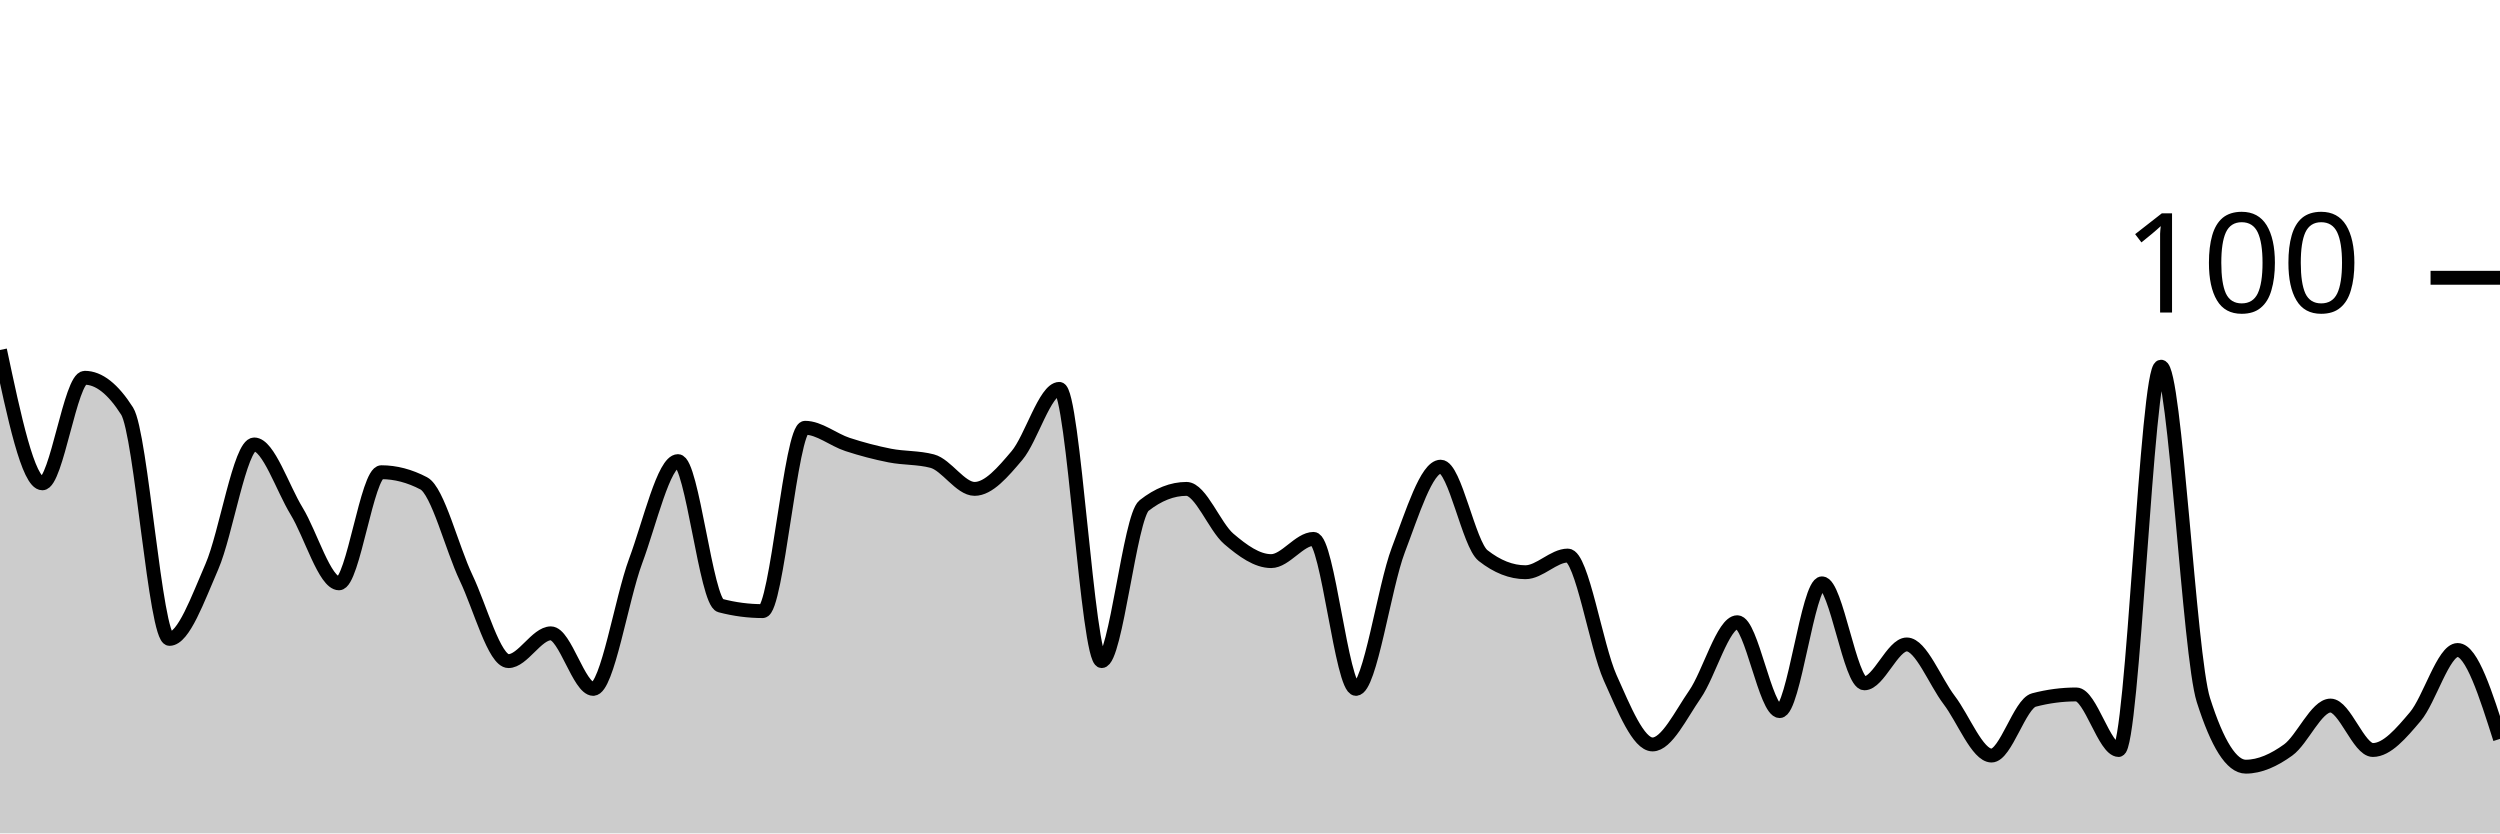
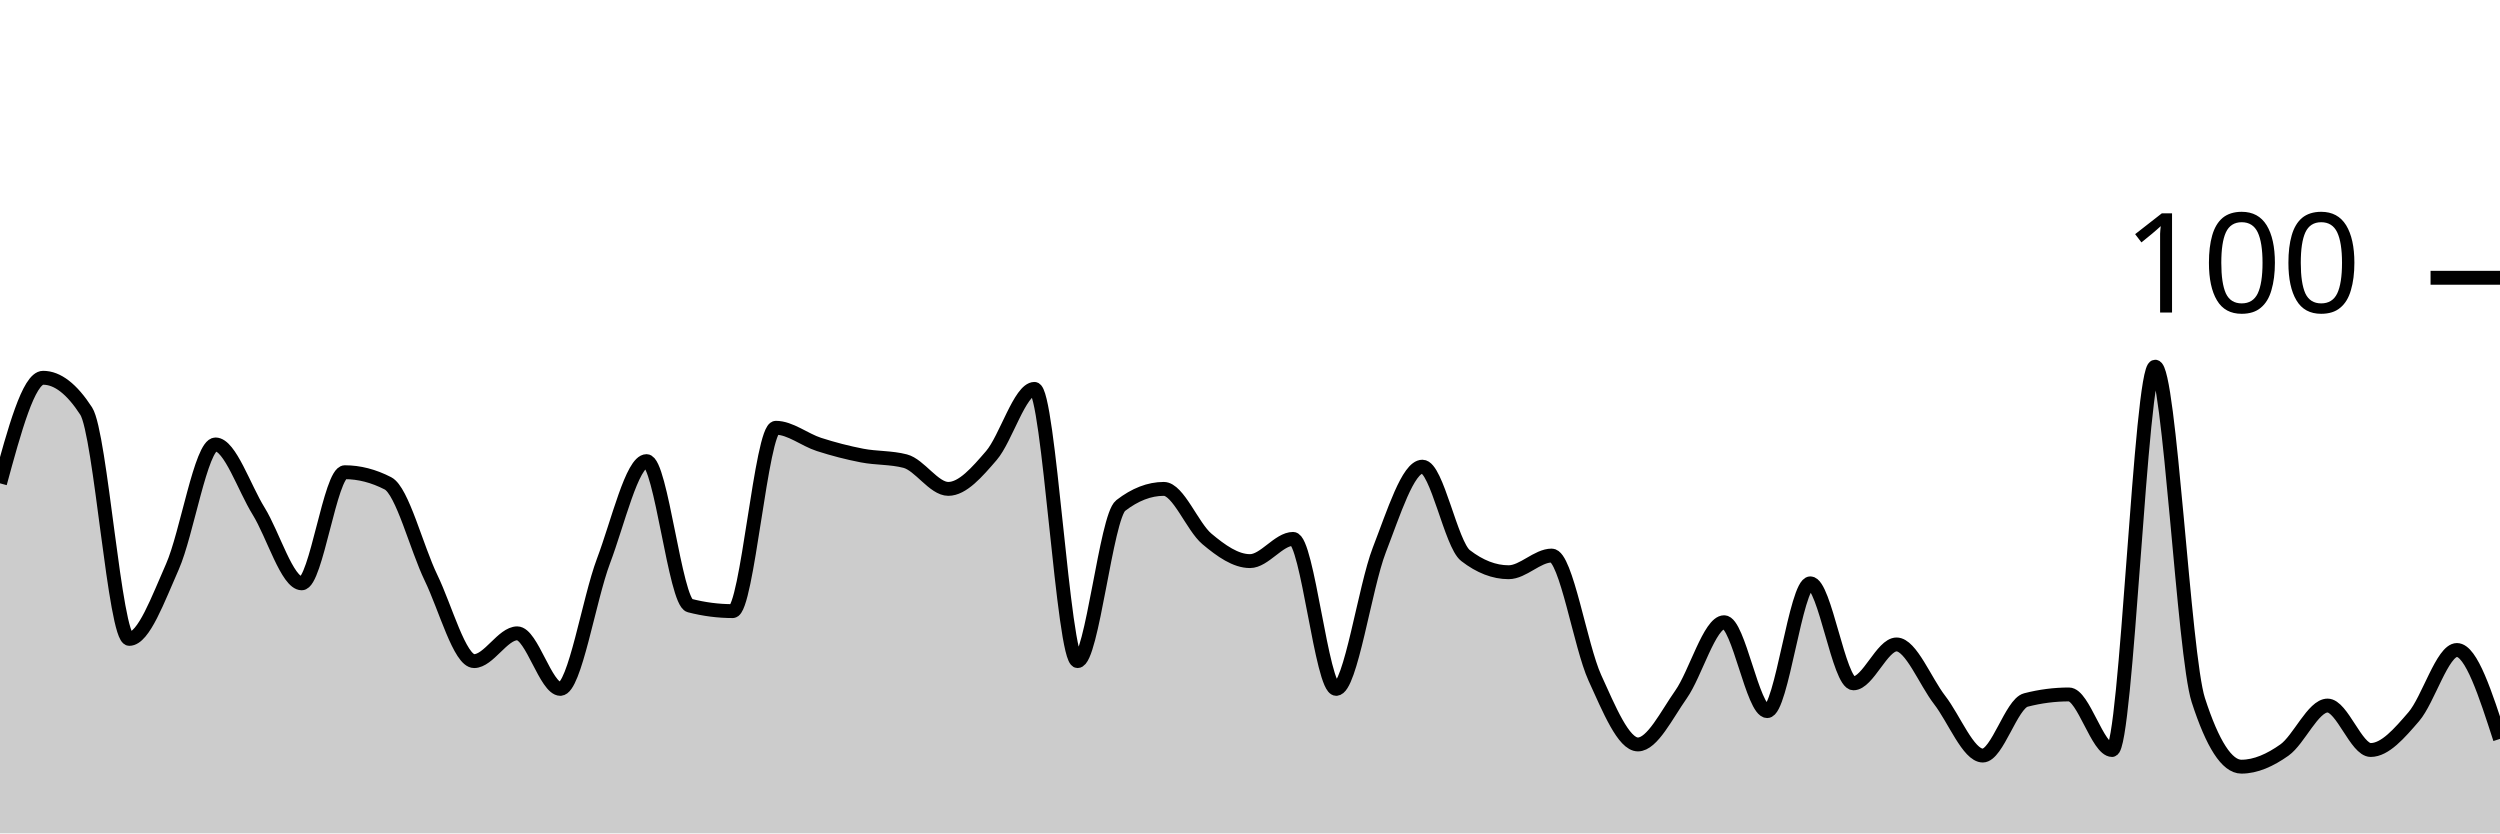
<svg xmlns="http://www.w3.org/2000/svg" viewBox="0 0 180 60">
  <g transform="translate(0,20)">
-     <path class="area" fill="rgba(0, 0, 0, 0.2)" d="M0,5.2C1.017,10,2.034,14.8,3.051,14.8C4.068,14.8,5.085,7.2,6.102,7.2C7.119,7.2,8.136,8,9.153,9.6C10.169,11.2,11.186,26,12.203,26C13.22,26,14.237,23.133,15.254,20.8C16.271,18.467,17.288,12,18.305,12C19.322,12,20.339,15.133,21.356,16.8C22.373,18.467,23.39,22,24.407,22C25.424,22,26.441,14,27.458,14C28.475,14,29.492,14.267,30.508,14.8C31.525,15.333,32.542,19.467,33.559,21.6C34.576,23.733,35.593,27.6,36.61,27.6C37.627,27.6,38.644,25.6,39.661,25.6C40.678,25.6,41.695,29.6,42.712,29.6C43.729,29.6,44.746,23.133,45.763,20.4C46.78,17.667,47.797,13.2,48.814,13.2C49.831,13.2,50.847,23.333,51.864,23.6C52.881,23.867,53.898,24,54.915,24C55.932,24,56.949,10.8,57.966,10.8C58.983,10.8,60,11.667,61.017,12C62.034,12.333,63.051,12.6,64.068,12.8C65.085,13,66.102,12.933,67.119,13.2C68.136,13.467,69.153,15.2,70.169,15.2C71.186,15.2,72.203,14,73.22,12.8C74.237,11.6,75.254,8,76.271,8C77.288,8,78.305,27.6,79.322,27.6C80.339,27.6,81.356,17.2,82.373,16.4C83.39,15.6,84.407,15.2,85.424,15.2C86.441,15.2,87.458,17.933,88.475,18.8C89.492,19.667,90.508,20.4,91.525,20.4C92.542,20.4,93.559,18.8,94.576,18.8C95.593,18.8,96.61,29.6,97.627,29.6C98.644,29.6,99.661,22.267,100.678,19.6C101.695,16.933,102.712,13.6,103.729,13.6C104.746,13.6,105.763,19.2,106.78,20C107.797,20.8,108.814,21.2,109.831,21.2C110.847,21.2,111.864,20,112.881,20C113.898,20,114.915,26.533,115.932,28.8C116.949,31.067,117.966,33.6,118.983,33.6C120,33.6,121.017,31.467,122.034,30C123.051,28.533,124.068,24.8,125.085,24.8C126.102,24.8,127.119,31.2,128.136,31.2C129.153,31.2,130.169,22,131.186,22C132.203,22,133.22,29.2,134.237,29.2C135.254,29.2,136.271,26.4,137.288,26.4C138.305,26.4,139.322,29.067,140.339,30.4C141.356,31.733,142.373,34.4,143.39,34.4C144.407,34.4,145.424,30.667,146.441,30.4C147.458,30.133,148.475,30,149.492,30C150.508,30,151.525,34,152.542,34C153.559,34,154.576,6.4,155.593,6.4C156.61,6.4,157.627,27.2,158.644,30.4C159.661,33.6,160.678,35.2,161.695,35.2C162.712,35.2,163.729,34.733,164.746,34C165.763,33.267,166.78,30.8,167.797,30.8C168.814,30.8,169.831,34,170.847,34C171.864,34,172.881,32.8,173.898,31.6C174.915,30.4,175.932,26.8,176.949,26.8C177.966,26.8,178.983,30,180,33.2L180,40C178.983,40,177.966,40,176.949,40C175.932,40,174.915,40,173.898,40C172.881,40,171.864,40,170.847,40C169.831,40,168.814,40,167.797,40C166.78,40,165.763,40,164.746,40C163.729,40,162.712,40,161.695,40C160.678,40,159.661,40,158.644,40C157.627,40,156.61,40,155.593,40C154.576,40,153.559,40,152.542,40C151.525,40,150.508,40,149.492,40C148.475,40,147.458,40,146.441,40C145.424,40,144.407,40,143.39,40C142.373,40,141.356,40,140.339,40C139.322,40,138.305,40,137.288,40C136.271,40,135.254,40,134.237,40C133.22,40,132.203,40,131.186,40C130.169,40,129.153,40,128.136,40C127.119,40,126.102,40,125.085,40C124.068,40,123.051,40,122.034,40C121.017,40,120,40,118.983,40C117.966,40,116.949,40,115.932,40C114.915,40,113.898,40,112.881,40C111.864,40,110.847,40,109.831,40C108.814,40,107.797,40,106.78,40C105.763,40,104.746,40,103.729,40C102.712,40,101.695,40,100.678,40C99.661,40,98.644,40,97.627,40C96.61,40,95.593,40,94.576,40C93.559,40,92.542,40,91.525,40C90.508,40,89.492,40,88.475,40C87.458,40,86.441,40,85.424,40C84.407,40,83.39,40,82.373,40C81.356,40,80.339,40,79.322,40C78.305,40,77.288,40,76.271,40C75.254,40,74.237,40,73.22,40C72.203,40,71.186,40,70.169,40C69.153,40,68.136,40,67.119,40C66.102,40,65.085,40,64.068,40C63.051,40,62.034,40,61.017,40C60,40,58.983,40,57.966,40C56.949,40,55.932,40,54.915,40C53.898,40,52.881,40,51.864,40C50.847,40,49.831,40,48.814,40C47.797,40,46.78,40,45.763,40C44.746,40,43.729,40,42.712,40C41.695,40,40.678,40,39.661,40C38.644,40,37.627,40,36.61,40C35.593,40,34.576,40,33.559,40C32.542,40,31.525,40,30.508,40C29.492,40,28.475,40,27.458,40C26.441,40,25.424,40,24.407,40C23.39,40,22.373,40,21.356,40C20.339,40,19.322,40,18.305,40C17.288,40,16.271,40,15.254,40C14.237,40,13.22,40,12.203,40C11.186,40,10.169,40,9.153,40C8.136,40,7.119,40,6.102,40C5.085,40,4.068,40,3.051,40C2.034,40,1.017,40,0,40Z" />
-     <path class="line" stroke="black" fill="none" d="M0,5.2C1.017,10,2.034,14.8,3.051,14.8C4.068,14.8,5.085,7.2,6.102,7.2C7.119,7.2,8.136,8,9.153,9.6C10.169,11.2,11.186,26,12.203,26C13.22,26,14.237,23.133,15.254,20.8C16.271,18.467,17.288,12,18.305,12C19.322,12,20.339,15.133,21.356,16.8C22.373,18.467,23.39,22,24.407,22C25.424,22,26.441,14,27.458,14C28.475,14,29.492,14.267,30.508,14.8C31.525,15.333,32.542,19.467,33.559,21.6C34.576,23.733,35.593,27.6,36.61,27.6C37.627,27.6,38.644,25.6,39.661,25.6C40.678,25.6,41.695,29.6,42.712,29.6C43.729,29.6,44.746,23.133,45.763,20.4C46.78,17.667,47.797,13.2,48.814,13.2C49.831,13.2,50.847,23.333,51.864,23.6C52.881,23.867,53.898,24,54.915,24C55.932,24,56.949,10.8,57.966,10.8C58.983,10.8,60,11.667,61.017,12C62.034,12.333,63.051,12.6,64.068,12.8C65.085,13,66.102,12.933,67.119,13.2C68.136,13.467,69.153,15.2,70.169,15.2C71.186,15.2,72.203,14,73.22,12.8C74.237,11.6,75.254,8,76.271,8C77.288,8,78.305,27.6,79.322,27.6C80.339,27.6,81.356,17.2,82.373,16.4C83.39,15.6,84.407,15.2,85.424,15.2C86.441,15.2,87.458,17.933,88.475,18.8C89.492,19.667,90.508,20.4,91.525,20.4C92.542,20.4,93.559,18.8,94.576,18.8C95.593,18.8,96.61,29.6,97.627,29.6C98.644,29.6,99.661,22.267,100.678,19.6C101.695,16.933,102.712,13.6,103.729,13.6C104.746,13.6,105.763,19.2,106.78,20C107.797,20.8,108.814,21.2,109.831,21.2C110.847,21.2,111.864,20,112.881,20C113.898,20,114.915,26.533,115.932,28.8C116.949,31.067,117.966,33.6,118.983,33.6C120,33.6,121.017,31.467,122.034,30C123.051,28.533,124.068,24.8,125.085,24.8C126.102,24.8,127.119,31.2,128.136,31.2C129.153,31.2,130.169,22,131.186,22C132.203,22,133.22,29.2,134.237,29.2C135.254,29.2,136.271,26.4,137.288,26.4C138.305,26.4,139.322,29.067,140.339,30.4C141.356,31.733,142.373,34.4,143.39,34.4C144.407,34.4,145.424,30.667,146.441,30.4C147.458,30.133,148.475,30,149.492,30C150.508,30,151.525,34,152.542,34C153.559,34,154.576,6.4,155.593,6.4C156.61,6.4,157.627,27.2,158.644,30.4C159.661,33.6,160.678,35.2,161.695,35.2C162.712,35.2,163.729,34.733,164.746,34C165.763,33.267,166.78,30.8,167.797,30.8C168.814,30.8,169.831,34,170.847,34C171.864,34,172.881,32.8,173.898,31.6C174.915,30.4,175.932,26.8,176.949,26.8C177.966,26.8,178.983,30,180,33.2" />
+     <path class="area" fill="rgba(0, 0, 0, 0.2)" d="M0,14.8C1.034,11,2.069,7.2,3.103,7.2C4.138,7.2,5.172,8,6.207,9.6C7.241,11.2,8.276,26,9.31,26C10.345,26,11.379,23.133,12.414,20.8C13.448,18.467,14.483,12,15.517,12C16.552,12,17.586,15.133,18.621,16.8C19.655,18.467,20.69,22,21.724,22C22.759,22,23.793,14,24.828,14C25.862,14,26.897,14.267,27.931,14.8C28.966,15.333,30,19.467,31.034,21.6C32.069,23.733,33.103,27.6,34.138,27.6C35.172,27.6,36.207,25.6,37.241,25.6C38.276,25.6,39.31,29.6,40.345,29.6C41.379,29.6,42.414,23.133,43.448,20.4C44.483,17.667,45.517,13.2,46.552,13.2C47.586,13.2,48.621,23.333,49.655,23.6C50.69,23.867,51.724,24,52.759,24C53.793,24,54.828,10.8,55.862,10.8C56.897,10.8,57.931,11.667,58.966,12C60,12.333,61.034,12.6,62.069,12.8C63.103,13,64.138,12.933,65.172,13.2C66.207,13.467,67.241,15.2,68.276,15.2C69.31,15.2,70.345,14,71.379,12.8C72.414,11.6,73.448,8,74.483,8C75.517,8,76.552,27.6,77.586,27.6C78.621,27.6,79.655,17.2,80.69,16.4C81.724,15.6,82.759,15.2,83.793,15.2C84.828,15.2,85.862,17.933,86.897,18.8C87.931,19.667,88.966,20.4,90,20.4C91.034,20.4,92.069,18.8,93.103,18.8C94.138,18.8,95.172,29.6,96.207,29.6C97.241,29.6,98.276,22.267,99.31,19.6C100.345,16.933,101.379,13.6,102.414,13.6C103.448,13.6,104.483,19.2,105.517,20C106.552,20.8,107.586,21.2,108.621,21.2C109.655,21.2,110.69,20,111.724,20C112.759,20,113.793,26.533,114.828,28.8C115.862,31.067,116.897,33.6,117.931,33.6C118.966,33.6,120,31.467,121.034,30C122.069,28.533,123.103,24.8,124.138,24.8C125.172,24.8,126.207,31.2,127.241,31.2C128.276,31.2,129.31,22,130.345,22C131.379,22,132.414,29.2,133.448,29.2C134.483,29.2,135.517,26.4,136.552,26.4C137.586,26.4,138.621,29.067,139.655,30.4C140.69,31.733,141.724,34.4,142.759,34.4C143.793,34.4,144.828,30.667,145.862,30.4C146.897,30.133,147.931,30,148.966,30C150,30,151.034,34,152.069,34C153.103,34,154.138,6.4,155.172,6.4C156.207,6.4,157.241,27.2,158.276,30.4C159.31,33.6,160.345,35.2,161.379,35.2C162.414,35.2,163.448,34.733,164.483,34C165.517,33.267,166.552,30.8,167.586,30.8C168.621,30.8,169.655,34,170.69,34C171.724,34,172.759,32.8,173.793,31.6C174.828,30.4,175.862,26.8,176.897,26.8C177.931,26.8,178.966,30,180,33.2L180,40C178.966,40,177.931,40,176.897,40C175.862,40,174.828,40,173.793,40C172.759,40,171.724,40,170.69,40C169.655,40,168.621,40,167.586,40C166.552,40,165.517,40,164.483,40C163.448,40,162.414,40,161.379,40C160.345,40,159.31,40,158.276,40C157.241,40,156.207,40,155.172,40C154.138,40,153.103,40,152.069,40C151.034,40,150,40,148.966,40C147.931,40,146.897,40,145.862,40C144.828,40,143.793,40,142.759,40C141.724,40,140.69,40,139.655,40C138.621,40,137.586,40,136.552,40C135.517,40,134.483,40,133.448,40C132.414,40,131.379,40,130.345,40C129.31,40,128.276,40,127.241,40C126.207,40,125.172,40,124.138,40C123.103,40,122.069,40,121.034,40C120,40,118.966,40,117.931,40C116.897,40,115.862,40,114.828,40C113.793,40,112.759,40,111.724,40C110.69,40,109.655,40,108.621,40C107.586,40,106.552,40,105.517,40C104.483,40,103.448,40,102.414,40C101.379,40,100.345,40,99.31,40C98.276,40,97.241,40,96.207,40C95.172,40,94.138,40,93.103,40C92.069,40,91.034,40,90,40C88.966,40,87.931,40,86.897,40C85.862,40,84.828,40,83.793,40C82.759,40,81.724,40,80.69,40C79.655,40,78.621,40,77.586,40C76.552,40,75.517,40,74.483,40C73.448,40,72.414,40,71.379,40C70.345,40,69.31,40,68.276,40C67.241,40,66.207,40,65.172,40C64.138,40,63.103,40,62.069,40C61.034,40,60,40,58.966,40C57.931,40,56.897,40,55.862,40C54.828,40,53.793,40,52.759,40C51.724,40,50.69,40,49.655,40C48.621,40,47.586,40,46.552,40C45.517,40,44.483,40,43.448,40C42.414,40,41.379,40,40.345,40C39.31,40,38.276,40,37.241,40C36.207,40,35.172,40,34.138,40C33.103,40,32.069,40,31.034,40C30,40,28.966,40,27.931,40C26.897,40,25.862,40,24.828,40C23.793,40,22.759,40,21.724,40C20.69,40,19.655,40,18.621,40C17.586,40,16.552,40,15.517,40C14.483,40,13.448,40,12.414,40C11.379,40,10.345,40,9.31,40C8.276,40,7.241,40,6.207,40C5.172,40,4.138,40,3.103,40C2.069,40,1.034,40,0,40Z" />
+     <path class="line" stroke="black" fill="none" d="M0,14.8C1.034,11,2.069,7.2,3.103,7.2C4.138,7.2,5.172,8,6.207,9.6C7.241,11.2,8.276,26,9.31,26C10.345,26,11.379,23.133,12.414,20.8C13.448,18.467,14.483,12,15.517,12C16.552,12,17.586,15.133,18.621,16.8C19.655,18.467,20.69,22,21.724,22C22.759,22,23.793,14,24.828,14C25.862,14,26.897,14.267,27.931,14.8C28.966,15.333,30,19.467,31.034,21.6C32.069,23.733,33.103,27.6,34.138,27.6C35.172,27.6,36.207,25.6,37.241,25.6C38.276,25.6,39.31,29.6,40.345,29.6C41.379,29.6,42.414,23.133,43.448,20.4C44.483,17.667,45.517,13.2,46.552,13.2C47.586,13.2,48.621,23.333,49.655,23.6C50.69,23.867,51.724,24,52.759,24C53.793,24,54.828,10.8,55.862,10.8C56.897,10.8,57.931,11.667,58.966,12C60,12.333,61.034,12.6,62.069,12.8C63.103,13,64.138,12.933,65.172,13.2C66.207,13.467,67.241,15.2,68.276,15.2C69.31,15.2,70.345,14,71.379,12.8C72.414,11.6,73.448,8,74.483,8C75.517,8,76.552,27.6,77.586,27.6C78.621,27.6,79.655,17.2,80.69,16.4C81.724,15.6,82.759,15.2,83.793,15.2C84.828,15.2,85.862,17.933,86.897,18.8C87.931,19.667,88.966,20.4,90,20.4C91.034,20.4,92.069,18.8,93.103,18.8C94.138,18.8,95.172,29.6,96.207,29.6C97.241,29.6,98.276,22.267,99.31,19.6C100.345,16.933,101.379,13.6,102.414,13.6C103.448,13.6,104.483,19.2,105.517,20C106.552,20.8,107.586,21.2,108.621,21.2C109.655,21.2,110.69,20,111.724,20C112.759,20,113.793,26.533,114.828,28.8C115.862,31.067,116.897,33.6,117.931,33.6C118.966,33.6,120,31.467,121.034,30C122.069,28.533,123.103,24.8,124.138,24.8C125.172,24.8,126.207,31.2,127.241,31.2C128.276,31.2,129.31,22,130.345,22C131.379,22,132.414,29.2,133.448,29.2C134.483,29.2,135.517,26.4,136.552,26.4C137.586,26.4,138.621,29.067,139.655,30.4C140.69,31.733,141.724,34.4,142.759,34.4C143.793,34.4,144.828,30.667,145.862,30.4C146.897,30.133,147.931,30,148.966,30C150,30,151.034,34,152.069,34C153.103,34,154.138,6.4,155.172,6.4C156.207,6.4,157.241,27.2,158.276,30.4C159.31,33.6,160.345,35.2,161.379,35.2C162.414,35.2,163.448,34.733,164.483,34C165.517,33.267,166.552,30.8,167.586,30.8C168.621,30.8,169.655,34,170.69,34C171.724,34,172.759,32.8,173.793,31.6C174.828,30.4,175.862,26.8,176.897,26.8C177.931,26.8,178.966,30,180,33.2" />
    <path class="axis-ceiling" stroke-width="1" stroke="black" fill="none" d="M175,0L180,0" />
    <text class="axis-ceiling-label" font-family="sans-serif" text-anchor="end" font-size="10px" x="170" y="2.5">100</text>
  </g>
</svg>
